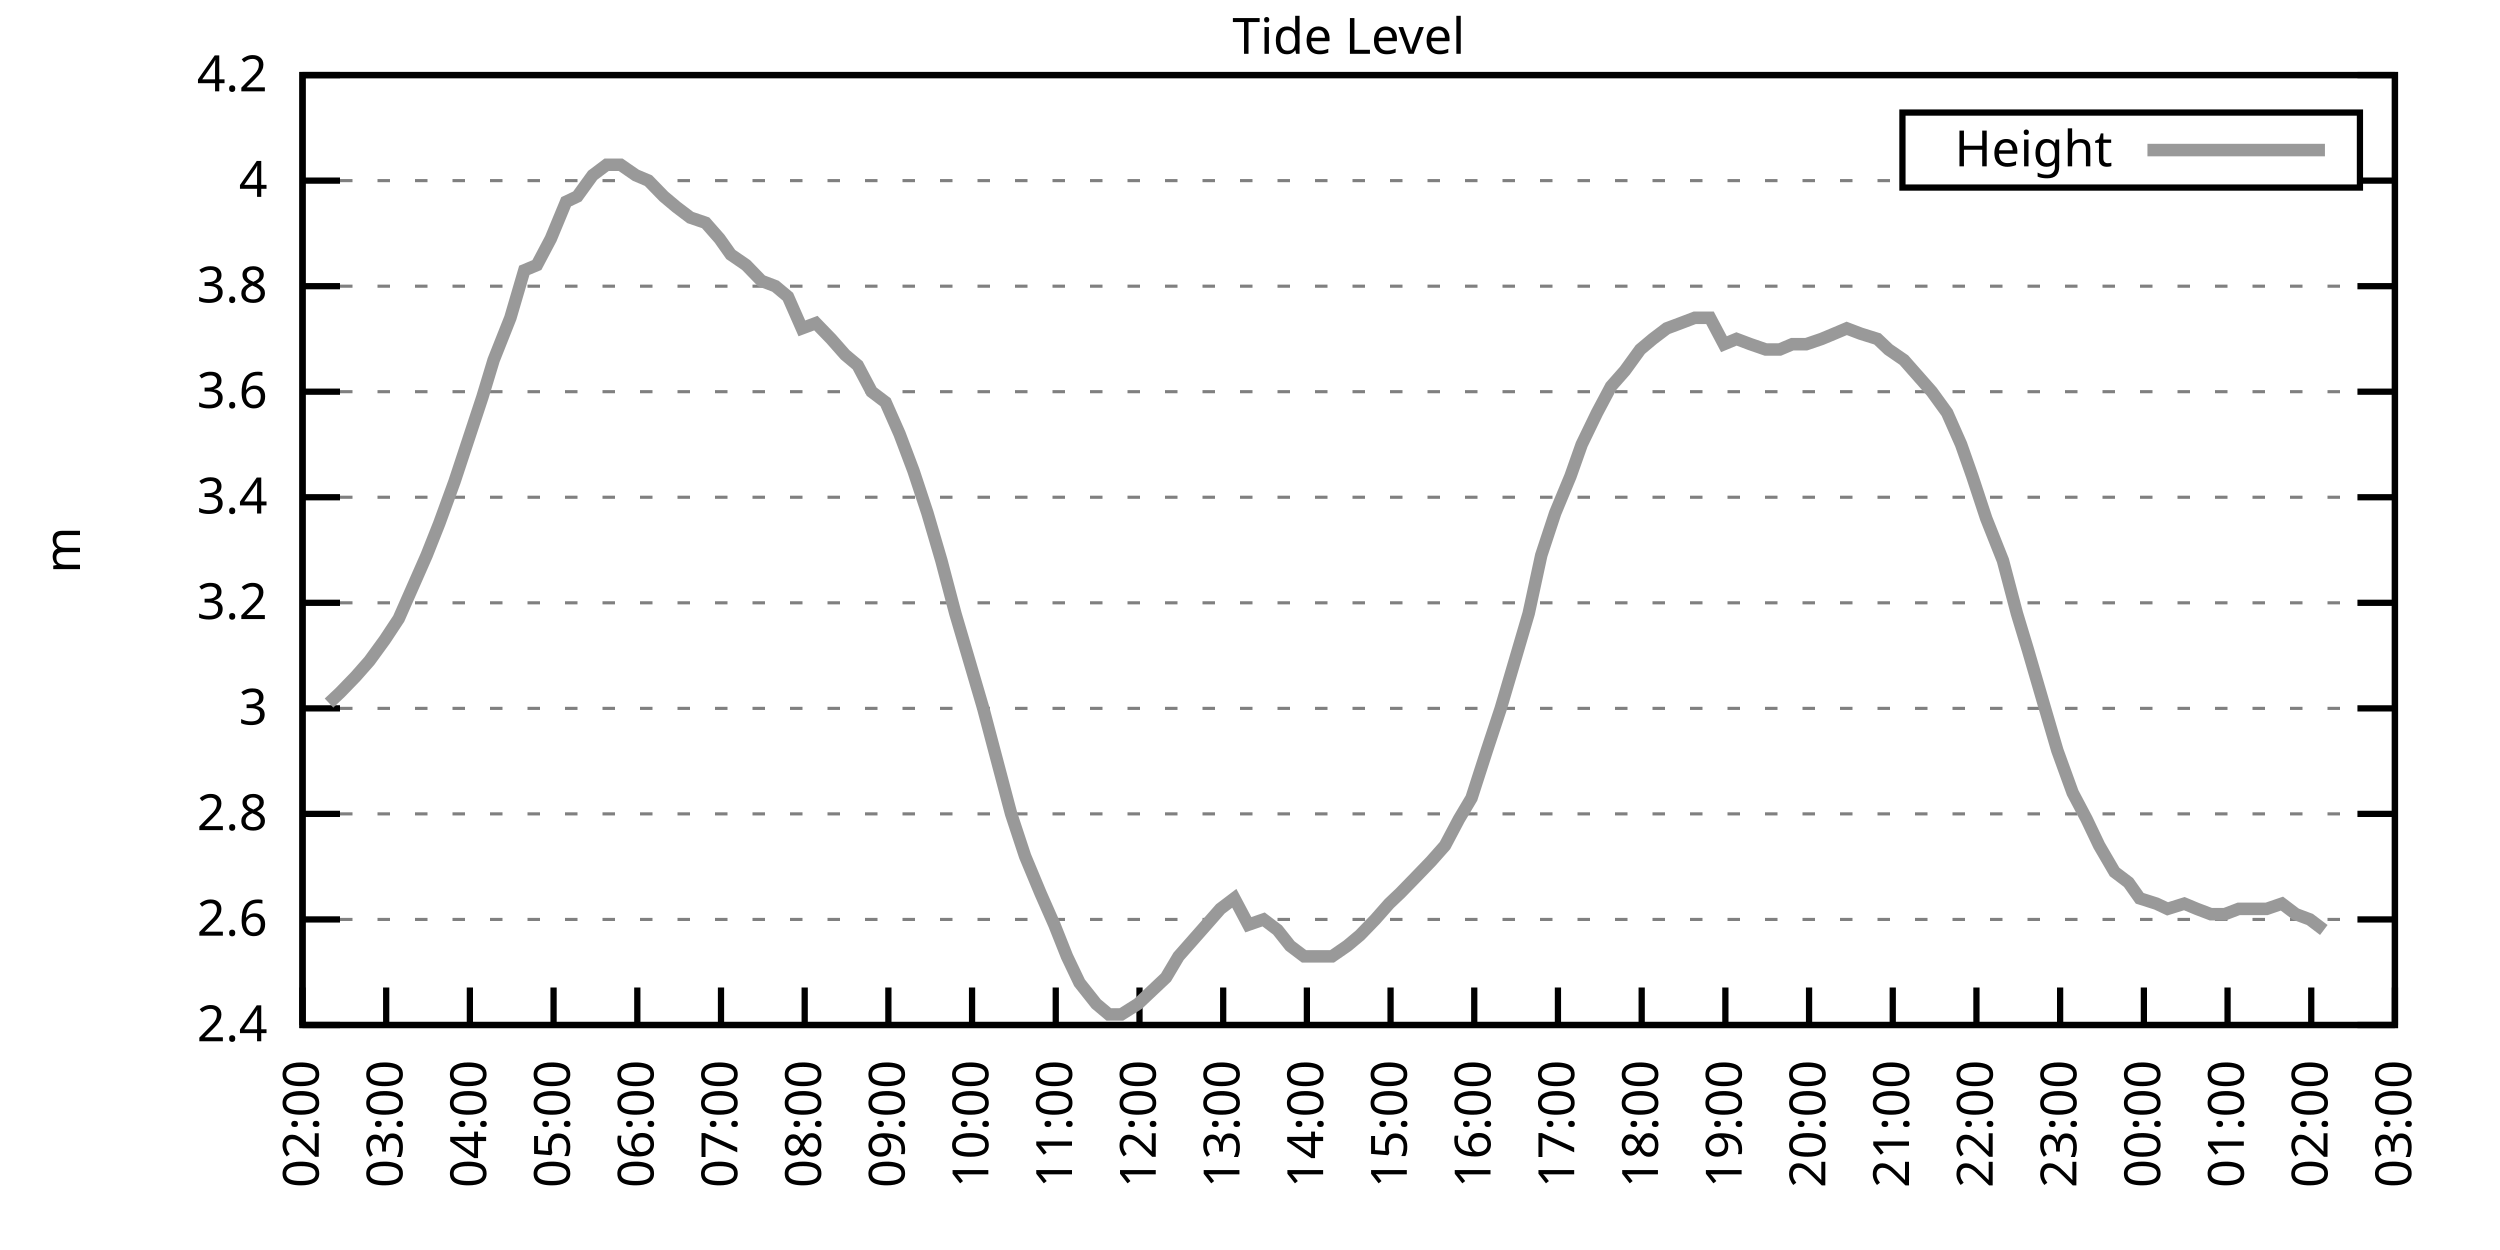
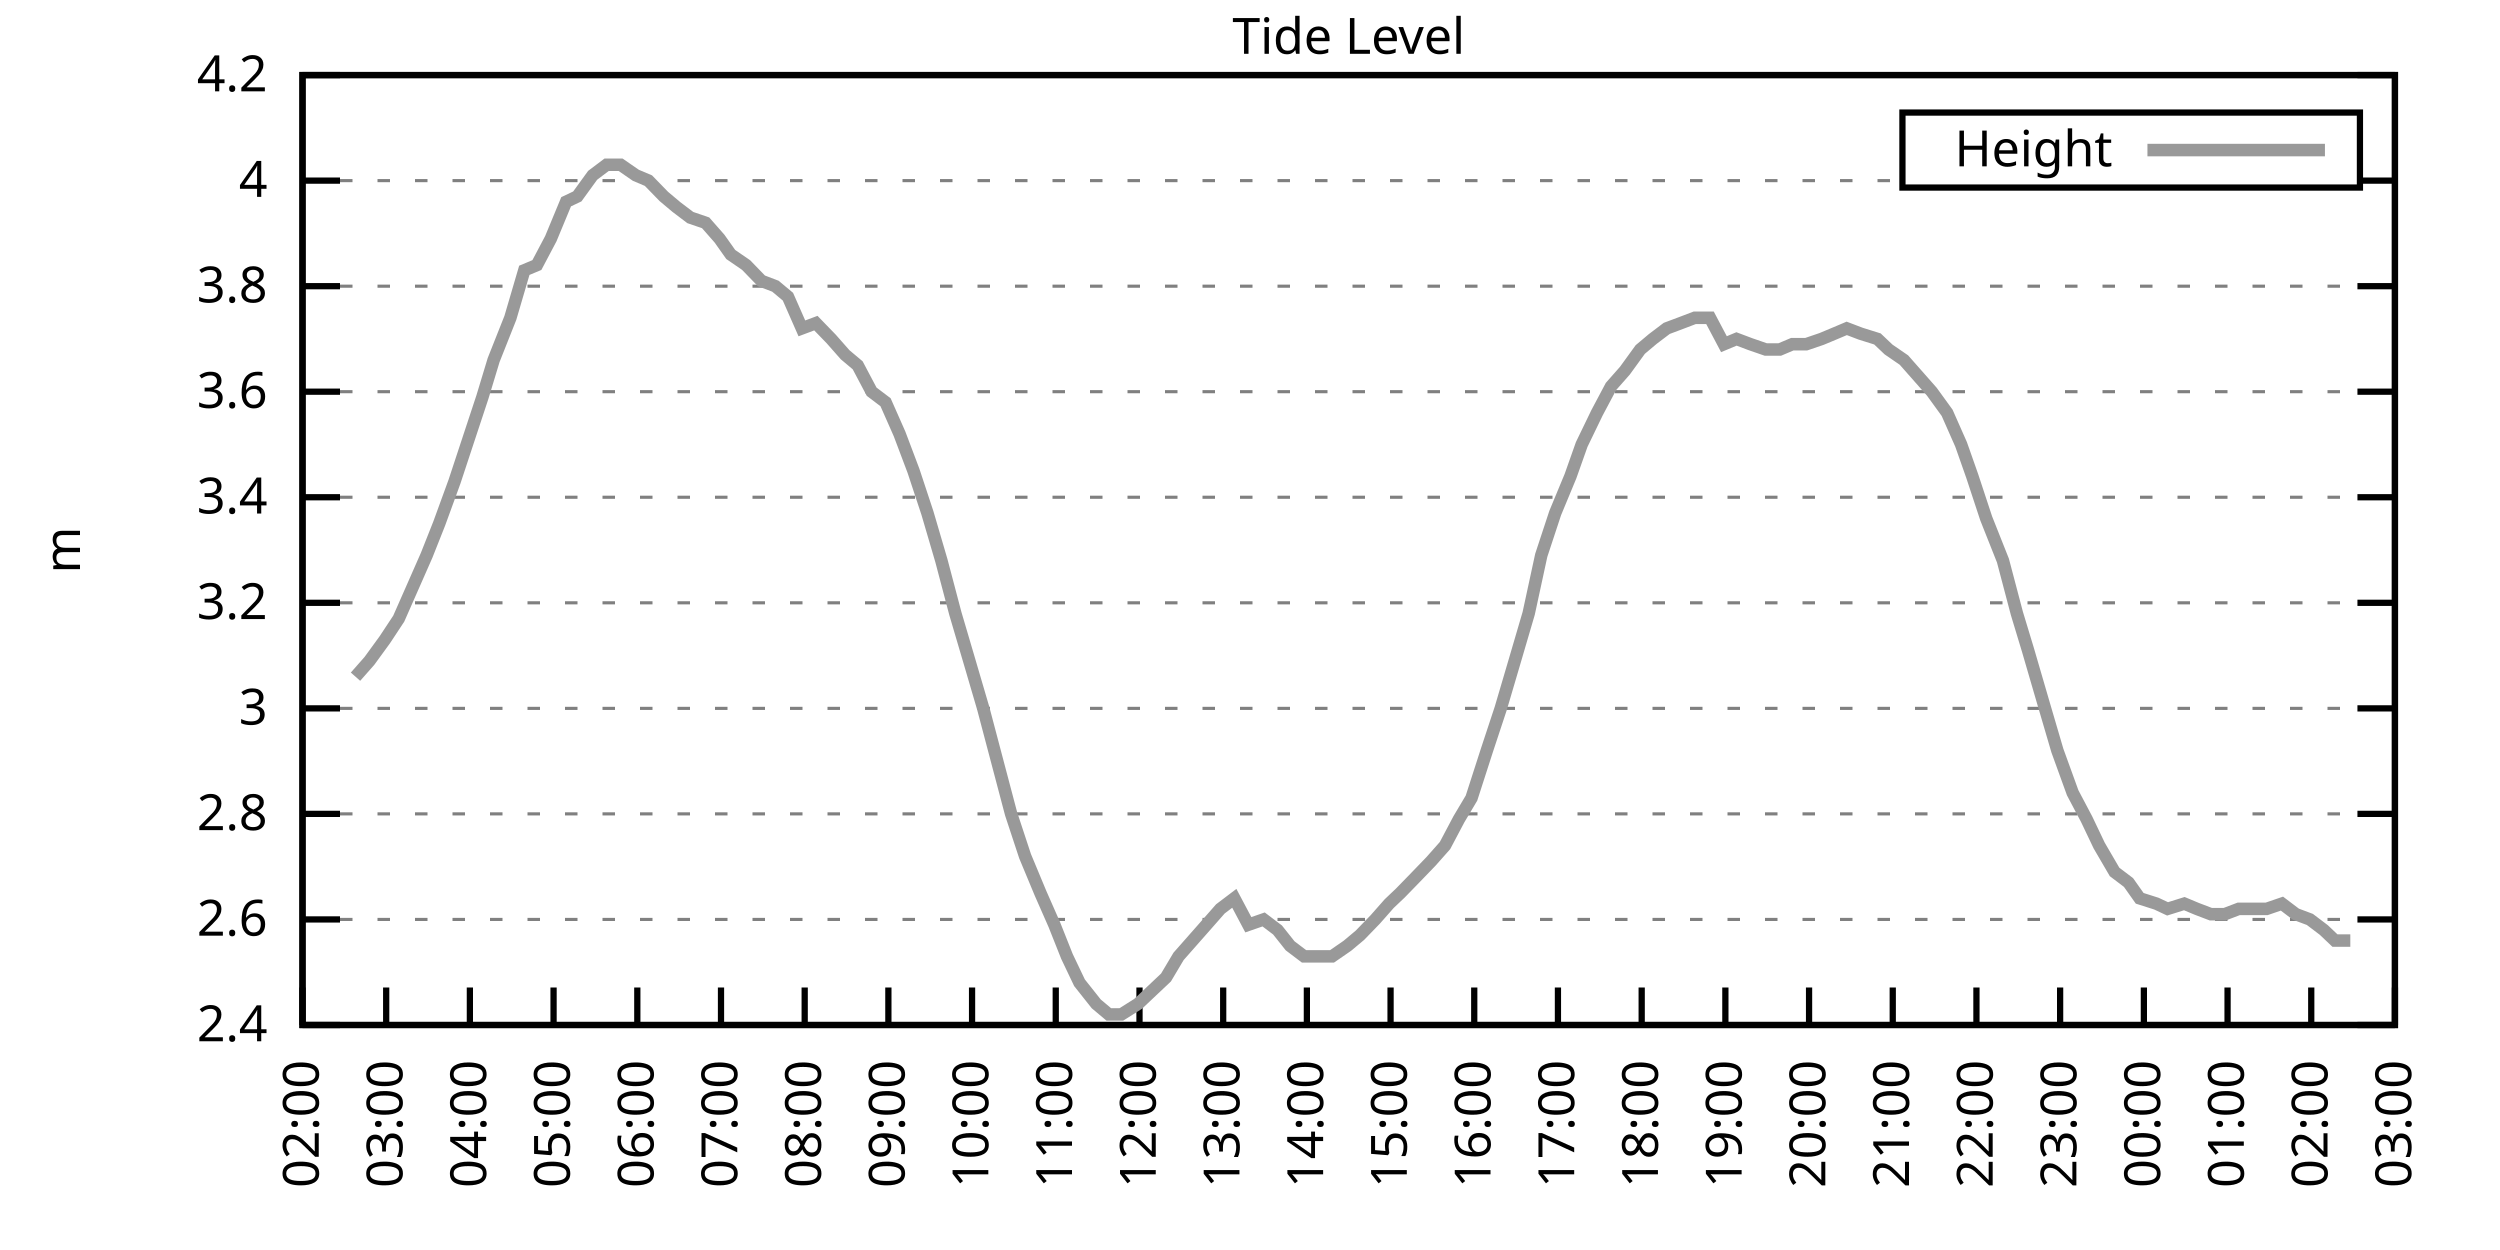
<svg xmlns="http://www.w3.org/2000/svg" xmlns:xlink="http://www.w3.org/1999/xlink" width="400" height="200" viewBox="0 0 400 200">
  <g id="gnuplot_canvas">
    <rect x="0" y="0" width="400" height="200" fill="none" />
    <defs>
      <circle id="gpDot" r="0.5" stroke-width="0.5" stroke="currentColor" />
      <path id="gpPt0" stroke-width="0.333" stroke="currentColor" d="M-1,0 h2 M0,-1 v2" />
      <path id="gpPt1" stroke-width="0.333" stroke="currentColor" d="M-1,-1 L1,1 M1,-1 L-1,1" />
      <path id="gpPt2" stroke-width="0.333" stroke="currentColor" d="M-1,0 L1,0 M0,-1 L0,1 M-1,-1 L1,1 M-1,1 L1,-1" />
      <rect id="gpPt3" stroke-width="0.333" stroke="currentColor" x="-1" y="-1" width="2" height="2" />
      <rect id="gpPt4" stroke-width="0.333" stroke="currentColor" fill="currentColor" x="-1" y="-1" width="2" height="2" />
      <circle id="gpPt5" stroke-width="0.333" stroke="currentColor" cx="0" cy="0" r="1" />
      <use xlink:href="#gpPt5" id="gpPt6" fill="currentColor" stroke="none" />
      <path id="gpPt7" stroke-width="0.333" stroke="currentColor" d="M0,-1.33 L-1.33,0.67 L1.33,0.67 z" />
      <use xlink:href="#gpPt7" id="gpPt8" fill="currentColor" stroke="none" />
      <use xlink:href="#gpPt7" id="gpPt9" stroke="currentColor" transform="rotate(180)" />
      <use xlink:href="#gpPt9" id="gpPt10" fill="currentColor" stroke="none" />
      <use xlink:href="#gpPt3" id="gpPt11" stroke="currentColor" transform="rotate(45)" />
      <use xlink:href="#gpPt11" id="gpPt12" fill="currentColor" stroke="none" />
      <path id="gpPt13" stroke-width="0.333" stroke="currentColor" d="M0,1.330 L1.265,0.411 L0.782,-1.067 L-0.782,-1.076 L-1.265,0.411 z" />
      <use xlink:href="#gpPt13" id="gpPt14" fill="currentColor" stroke="none" />
      <filter id="textbox" filterUnits="objectBoundingBox" x="0" y="0" height="1" width="1">
        <feFlood flood-color="white" flood-opacity="1" result="bgnd" />
        <feComposite in="SourceGraphic" in2="bgnd" operator="atop" />
      </filter>
      <filter id="greybox" filterUnits="objectBoundingBox" x="0" y="0" height="1" width="1">
        <feFlood flood-color="lightgrey" flood-opacity="1" result="grey" />
        <feComposite in="SourceGraphic" in2="grey" operator="atop" />
      </filter>
    </defs>
    <g fill="none" color="white" stroke="currentColor" stroke-width="1.00" stroke-linecap="butt" stroke-linejoin="miter">
</g>
    <g fill="none" color="black" stroke="currentColor" stroke-width="1.00" stroke-linecap="butt" stroke-linejoin="miter">
      <g stroke="none" shape-rendering="crispEdges">
        <polygon fill="rgb(255, 255, 255)" points="48.40,164.00 383.18,164.00 383.18,12.02 48.40,12.02 " />
      </g>
    </g>
    <g fill="none" color="black" stroke="currentColor" stroke-width="1.00" stroke-linecap="butt" stroke-linejoin="miter">
</g>
    <g fill="none" color="black" stroke="black" stroke-width="0.50" stroke-linecap="butt" stroke-linejoin="miter">
</g>
    <g fill="none" color="gray" stroke="currentColor" stroke-width="0.50" stroke-linecap="butt" stroke-linejoin="miter">
      <path stroke="gray" stroke-dasharray="2,4" class="gridline" d="M48.40,164.00 L383.19,164.00  " />
    </g>
    <g fill="none" color="gray" stroke="gray" stroke-width="1.00" stroke-linecap="butt" stroke-linejoin="miter">
</g>
    <g fill="none" color="black" stroke="currentColor" stroke-width="1.00" stroke-linecap="butt" stroke-linejoin="miter">
      <path stroke="black" d="M48.40,164.00 L54.40,164.00 M383.19,164.00 L377.19,164.00  " />
      <g transform="translate(42.80,166.60)" stroke="none" fill="black" font-family="Sans" font-size="8.00" text-anchor="end">
        <text>
          <tspan font-family="Sans"> 2.4</tspan>
        </text>
      </g>
    </g>
    <g fill="none" color="black" stroke="currentColor" stroke-width="1.00" stroke-linecap="butt" stroke-linejoin="miter">
</g>
    <g fill="none" color="black" stroke="black" stroke-width="0.50" stroke-linecap="butt" stroke-linejoin="miter">
</g>
    <g fill="none" color="gray" stroke="currentColor" stroke-width="0.50" stroke-linecap="butt" stroke-linejoin="miter">
      <path stroke="gray" stroke-dasharray="2,4" class="gridline" d="M48.40,147.11 L383.19,147.11  " />
    </g>
    <g fill="none" color="gray" stroke="gray" stroke-width="1.00" stroke-linecap="butt" stroke-linejoin="miter">
</g>
    <g fill="none" color="black" stroke="currentColor" stroke-width="1.00" stroke-linecap="butt" stroke-linejoin="miter">
      <path stroke="black" d="M48.40,147.11 L54.40,147.11 M383.19,147.11 L377.19,147.11  " />
      <g transform="translate(42.80,149.71)" stroke="none" fill="black" font-family="Sans" font-size="8.00" text-anchor="end">
        <text>
          <tspan font-family="Sans"> 2.6</tspan>
        </text>
      </g>
    </g>
    <g fill="none" color="black" stroke="currentColor" stroke-width="1.00" stroke-linecap="butt" stroke-linejoin="miter">
</g>
    <g fill="none" color="black" stroke="black" stroke-width="0.50" stroke-linecap="butt" stroke-linejoin="miter">
</g>
    <g fill="none" color="gray" stroke="currentColor" stroke-width="0.50" stroke-linecap="butt" stroke-linejoin="miter">
      <path stroke="gray" stroke-dasharray="2,4" class="gridline" d="M48.40,130.22 L383.19,130.22  " />
    </g>
    <g fill="none" color="gray" stroke="gray" stroke-width="1.00" stroke-linecap="butt" stroke-linejoin="miter">
</g>
    <g fill="none" color="black" stroke="currentColor" stroke-width="1.00" stroke-linecap="butt" stroke-linejoin="miter">
      <path stroke="black" d="M48.40,130.22 L54.40,130.22 M383.19,130.22 L377.19,130.22  " />
      <g transform="translate(42.80,132.82)" stroke="none" fill="black" font-family="Sans" font-size="8.00" text-anchor="end">
        <text>
          <tspan font-family="Sans"> 2.8</tspan>
        </text>
      </g>
    </g>
    <g fill="none" color="black" stroke="currentColor" stroke-width="1.00" stroke-linecap="butt" stroke-linejoin="miter">
</g>
    <g fill="none" color="black" stroke="black" stroke-width="0.50" stroke-linecap="butt" stroke-linejoin="miter">
</g>
    <g fill="none" color="gray" stroke="currentColor" stroke-width="0.50" stroke-linecap="butt" stroke-linejoin="miter">
      <path stroke="gray" stroke-dasharray="2,4" class="gridline" d="M48.40,113.34 L383.19,113.34  " />
    </g>
    <g fill="none" color="gray" stroke="gray" stroke-width="1.00" stroke-linecap="butt" stroke-linejoin="miter">
</g>
    <g fill="none" color="black" stroke="currentColor" stroke-width="1.00" stroke-linecap="butt" stroke-linejoin="miter">
      <path stroke="black" d="M48.40,113.34 L54.40,113.34 M383.19,113.34 L377.19,113.34  " />
      <g transform="translate(42.80,115.94)" stroke="none" fill="black" font-family="Sans" font-size="8.00" text-anchor="end">
        <text>
          <tspan font-family="Sans"> 3</tspan>
        </text>
      </g>
    </g>
    <g fill="none" color="black" stroke="currentColor" stroke-width="1.00" stroke-linecap="butt" stroke-linejoin="miter">
</g>
    <g fill="none" color="black" stroke="black" stroke-width="0.50" stroke-linecap="butt" stroke-linejoin="miter">
</g>
    <g fill="none" color="gray" stroke="currentColor" stroke-width="0.50" stroke-linecap="butt" stroke-linejoin="miter">
      <path stroke="gray" stroke-dasharray="2,4" class="gridline" d="M48.40,96.45 L383.19,96.45  " />
    </g>
    <g fill="none" color="gray" stroke="gray" stroke-width="1.00" stroke-linecap="butt" stroke-linejoin="miter">
</g>
    <g fill="none" color="black" stroke="currentColor" stroke-width="1.00" stroke-linecap="butt" stroke-linejoin="miter">
      <path stroke="black" d="M48.40,96.45 L54.40,96.45 M383.19,96.45 L377.19,96.45  " />
      <g transform="translate(42.80,99.05)" stroke="none" fill="black" font-family="Sans" font-size="8.00" text-anchor="end">
        <text>
          <tspan font-family="Sans"> 3.2</tspan>
        </text>
      </g>
    </g>
    <g fill="none" color="black" stroke="currentColor" stroke-width="1.00" stroke-linecap="butt" stroke-linejoin="miter">
</g>
    <g fill="none" color="black" stroke="black" stroke-width="0.50" stroke-linecap="butt" stroke-linejoin="miter">
</g>
    <g fill="none" color="gray" stroke="currentColor" stroke-width="0.50" stroke-linecap="butt" stroke-linejoin="miter">
      <path stroke="gray" stroke-dasharray="2,4" class="gridline" d="M48.40,79.56 L383.19,79.56  " />
    </g>
    <g fill="none" color="gray" stroke="gray" stroke-width="1.00" stroke-linecap="butt" stroke-linejoin="miter">
</g>
    <g fill="none" color="black" stroke="currentColor" stroke-width="1.00" stroke-linecap="butt" stroke-linejoin="miter">
      <path stroke="black" d="M48.40,79.56 L54.40,79.56 M383.19,79.56 L377.19,79.56  " />
      <g transform="translate(42.80,82.16)" stroke="none" fill="black" font-family="Sans" font-size="8.00" text-anchor="end">
        <text>
          <tspan font-family="Sans"> 3.4</tspan>
        </text>
      </g>
    </g>
    <g fill="none" color="black" stroke="currentColor" stroke-width="1.00" stroke-linecap="butt" stroke-linejoin="miter">
</g>
    <g fill="none" color="black" stroke="black" stroke-width="0.50" stroke-linecap="butt" stroke-linejoin="miter">
</g>
    <g fill="none" color="gray" stroke="currentColor" stroke-width="0.50" stroke-linecap="butt" stroke-linejoin="miter">
      <path stroke="gray" stroke-dasharray="2,4" class="gridline" d="M48.40,62.67 L383.19,62.67  " />
    </g>
    <g fill="none" color="gray" stroke="gray" stroke-width="1.00" stroke-linecap="butt" stroke-linejoin="miter">
</g>
    <g fill="none" color="black" stroke="currentColor" stroke-width="1.00" stroke-linecap="butt" stroke-linejoin="miter">
      <path stroke="black" d="M48.40,62.67 L54.40,62.67 M383.19,62.67 L377.19,62.67  " />
      <g transform="translate(42.80,65.27)" stroke="none" fill="black" font-family="Sans" font-size="8.00" text-anchor="end">
        <text>
          <tspan font-family="Sans"> 3.6</tspan>
        </text>
      </g>
    </g>
    <g fill="none" color="black" stroke="currentColor" stroke-width="1.00" stroke-linecap="butt" stroke-linejoin="miter">
</g>
    <g fill="none" color="black" stroke="black" stroke-width="0.50" stroke-linecap="butt" stroke-linejoin="miter">
</g>
    <g fill="none" color="gray" stroke="currentColor" stroke-width="0.50" stroke-linecap="butt" stroke-linejoin="miter">
      <path stroke="gray" stroke-dasharray="2,4" class="gridline" d="M48.40,45.79 L383.19,45.79  " />
    </g>
    <g fill="none" color="gray" stroke="gray" stroke-width="1.00" stroke-linecap="butt" stroke-linejoin="miter">
</g>
    <g fill="none" color="black" stroke="currentColor" stroke-width="1.00" stroke-linecap="butt" stroke-linejoin="miter">
      <path stroke="black" d="M48.40,45.79 L54.40,45.79 M383.19,45.79 L377.19,45.79  " />
      <g transform="translate(42.80,48.39)" stroke="none" fill="black" font-family="Sans" font-size="8.00" text-anchor="end">
        <text>
          <tspan font-family="Sans"> 3.8</tspan>
        </text>
      </g>
    </g>
    <g fill="none" color="black" stroke="currentColor" stroke-width="1.00" stroke-linecap="butt" stroke-linejoin="miter">
</g>
    <g fill="none" color="black" stroke="black" stroke-width="0.50" stroke-linecap="butt" stroke-linejoin="miter">
</g>
    <g fill="none" color="gray" stroke="currentColor" stroke-width="0.50" stroke-linecap="butt" stroke-linejoin="miter">
      <path stroke="gray" stroke-dasharray="2,4" class="gridline" d="M48.40,28.90 L304.39,28.90 M377.59,28.90 L383.19,28.90  " />
    </g>
    <g fill="none" color="gray" stroke="gray" stroke-width="1.00" stroke-linecap="butt" stroke-linejoin="miter">
</g>
    <g fill="none" color="black" stroke="currentColor" stroke-width="1.00" stroke-linecap="butt" stroke-linejoin="miter">
      <path stroke="black" d="M48.40,28.90 L54.40,28.90 M383.19,28.90 L377.19,28.90  " />
      <g transform="translate(42.80,31.50)" stroke="none" fill="black" font-family="Sans" font-size="8.00" text-anchor="end">
        <text>
          <tspan font-family="Sans"> 4</tspan>
        </text>
      </g>
    </g>
    <g fill="none" color="black" stroke="currentColor" stroke-width="1.00" stroke-linecap="butt" stroke-linejoin="miter">
</g>
    <g fill="none" color="black" stroke="black" stroke-width="0.50" stroke-linecap="butt" stroke-linejoin="miter">
</g>
    <g fill="none" color="gray" stroke="currentColor" stroke-width="0.50" stroke-linecap="butt" stroke-linejoin="miter">
      <path stroke="gray" stroke-dasharray="2,4" class="gridline" d="M48.40,12.01 L383.19,12.01  " />
    </g>
    <g fill="none" color="gray" stroke="gray" stroke-width="1.00" stroke-linecap="butt" stroke-linejoin="miter">
</g>
    <g fill="none" color="black" stroke="currentColor" stroke-width="1.00" stroke-linecap="butt" stroke-linejoin="miter">
      <path stroke="black" d="M48.40,12.01 L54.40,12.01 M383.19,12.01 L377.19,12.01  " />
      <g transform="translate(42.80,14.61)" stroke="none" fill="black" font-family="Sans" font-size="8.00" text-anchor="end">
        <text>
          <tspan font-family="Sans"> 4.2</tspan>
        </text>
      </g>
    </g>
    <g fill="none" color="black" stroke="currentColor" stroke-width="1.00" stroke-linecap="butt" stroke-linejoin="miter">
      <path stroke="black" d="M48.40,164.00 L48.40,158.00  " />
      <g transform="translate(51.00,169.60) rotate(270.00)" stroke="none" fill="black" font-family="Sans" font-size="8.00" text-anchor="end">
        <text>
          <tspan font-family="Sans">02:00</tspan>
        </text>
      </g>
    </g>
    <g fill="none" color="black" stroke="currentColor" stroke-width="1.00" stroke-linecap="butt" stroke-linejoin="miter">
      <path stroke="black" d="M61.79,164.00 L61.79,158.00  " />
      <g transform="translate(64.39,169.60) rotate(270.00)" stroke="none" fill="black" font-family="Sans" font-size="8.00" text-anchor="end">
        <text>
          <tspan font-family="Sans">03:00</tspan>
        </text>
      </g>
    </g>
    <g fill="none" color="black" stroke="currentColor" stroke-width="1.00" stroke-linecap="butt" stroke-linejoin="miter">
      <path stroke="black" d="M75.18,164.00 L75.18,158.00  " />
      <g transform="translate(77.78,169.60) rotate(270.00)" stroke="none" fill="black" font-family="Sans" font-size="8.00" text-anchor="end">
        <text>
          <tspan font-family="Sans">04:00</tspan>
        </text>
      </g>
    </g>
    <g fill="none" color="black" stroke="currentColor" stroke-width="1.00" stroke-linecap="butt" stroke-linejoin="miter">
      <path stroke="black" d="M88.57,164.00 L88.57,158.00  " />
      <g transform="translate(91.17,169.60) rotate(270.00)" stroke="none" fill="black" font-family="Sans" font-size="8.00" text-anchor="end">
        <text>
          <tspan font-family="Sans">05:00</tspan>
        </text>
      </g>
    </g>
    <g fill="none" color="black" stroke="currentColor" stroke-width="1.00" stroke-linecap="butt" stroke-linejoin="miter">
      <path stroke="black" d="M101.97,164.00 L101.97,158.00  " />
      <g transform="translate(104.57,169.60) rotate(270.00)" stroke="none" fill="black" font-family="Sans" font-size="8.00" text-anchor="end">
        <text>
          <tspan font-family="Sans">06:00</tspan>
        </text>
      </g>
    </g>
    <g fill="none" color="black" stroke="currentColor" stroke-width="1.00" stroke-linecap="butt" stroke-linejoin="miter">
      <path stroke="black" d="M115.36,164.00 L115.36,158.00  " />
      <g transform="translate(117.96,169.60) rotate(270.00)" stroke="none" fill="black" font-family="Sans" font-size="8.00" text-anchor="end">
        <text>
          <tspan font-family="Sans">07:00</tspan>
        </text>
      </g>
    </g>
    <g fill="none" color="black" stroke="currentColor" stroke-width="1.00" stroke-linecap="butt" stroke-linejoin="miter">
      <path stroke="black" d="M128.75,164.00 L128.75,158.00  " />
      <g transform="translate(131.35,169.60) rotate(270.00)" stroke="none" fill="black" font-family="Sans" font-size="8.00" text-anchor="end">
        <text>
          <tspan font-family="Sans">08:00</tspan>
        </text>
      </g>
    </g>
    <g fill="none" color="black" stroke="currentColor" stroke-width="1.00" stroke-linecap="butt" stroke-linejoin="miter">
      <path stroke="black" d="M142.14,164.00 L142.14,158.00  " />
      <g transform="translate(144.74,169.60) rotate(270.00)" stroke="none" fill="black" font-family="Sans" font-size="8.00" text-anchor="end">
        <text>
          <tspan font-family="Sans">09:00</tspan>
        </text>
      </g>
    </g>
    <g fill="none" color="black" stroke="currentColor" stroke-width="1.00" stroke-linecap="butt" stroke-linejoin="miter">
      <path stroke="black" d="M155.53,164.00 L155.53,158.00  " />
      <g transform="translate(158.13,169.60) rotate(270.00)" stroke="none" fill="black" font-family="Sans" font-size="8.00" text-anchor="end">
        <text>
          <tspan font-family="Sans">10:00</tspan>
        </text>
      </g>
    </g>
    <g fill="none" color="black" stroke="currentColor" stroke-width="1.00" stroke-linecap="butt" stroke-linejoin="miter">
      <path stroke="black" d="M168.92,164.00 L168.92,158.00  " />
      <g transform="translate(171.52,169.60) rotate(270.00)" stroke="none" fill="black" font-family="Sans" font-size="8.00" text-anchor="end">
        <text>
          <tspan font-family="Sans">11:00</tspan>
        </text>
      </g>
    </g>
    <g fill="none" color="black" stroke="currentColor" stroke-width="1.00" stroke-linecap="butt" stroke-linejoin="miter">
      <path stroke="black" d="M182.32,164.00 L182.32,158.00  " />
      <g transform="translate(184.92,169.60) rotate(270.00)" stroke="none" fill="black" font-family="Sans" font-size="8.00" text-anchor="end">
        <text>
          <tspan font-family="Sans">12:00</tspan>
        </text>
      </g>
    </g>
    <g fill="none" color="black" stroke="currentColor" stroke-width="1.00" stroke-linecap="butt" stroke-linejoin="miter">
      <path stroke="black" d="M195.71,164.00 L195.71,158.00  " />
      <g transform="translate(198.31,169.60) rotate(270.00)" stroke="none" fill="black" font-family="Sans" font-size="8.00" text-anchor="end">
        <text>
          <tspan font-family="Sans">13:00</tspan>
        </text>
      </g>
    </g>
    <g fill="none" color="black" stroke="currentColor" stroke-width="1.00" stroke-linecap="butt" stroke-linejoin="miter">
      <path stroke="black" d="M209.10,164.00 L209.10,158.00  " />
      <g transform="translate(211.70,169.60) rotate(270.00)" stroke="none" fill="black" font-family="Sans" font-size="8.00" text-anchor="end">
        <text>
          <tspan font-family="Sans">14:00</tspan>
        </text>
      </g>
    </g>
    <g fill="none" color="black" stroke="currentColor" stroke-width="1.00" stroke-linecap="butt" stroke-linejoin="miter">
      <path stroke="black" d="M222.49,164.00 L222.49,158.00  " />
      <g transform="translate(225.09,169.60) rotate(270.00)" stroke="none" fill="black" font-family="Sans" font-size="8.00" text-anchor="end">
        <text>
          <tspan font-family="Sans">15:00</tspan>
        </text>
      </g>
    </g>
    <g fill="none" color="black" stroke="currentColor" stroke-width="1.00" stroke-linecap="butt" stroke-linejoin="miter">
      <path stroke="black" d="M235.88,164.00 L235.88,158.00  " />
      <g transform="translate(238.48,169.60) rotate(270.00)" stroke="none" fill="black" font-family="Sans" font-size="8.00" text-anchor="end">
        <text>
          <tspan font-family="Sans">16:00</tspan>
        </text>
      </g>
    </g>
    <g fill="none" color="black" stroke="currentColor" stroke-width="1.00" stroke-linecap="butt" stroke-linejoin="miter">
      <path stroke="black" d="M249.27,164.00 L249.27,158.00  " />
      <g transform="translate(251.87,169.60) rotate(270.00)" stroke="none" fill="black" font-family="Sans" font-size="8.00" text-anchor="end">
        <text>
          <tspan font-family="Sans">17:00</tspan>
        </text>
      </g>
    </g>
    <g fill="none" color="black" stroke="currentColor" stroke-width="1.00" stroke-linecap="butt" stroke-linejoin="miter">
      <path stroke="black" d="M262.67,164.00 L262.67,158.00  " />
      <g transform="translate(265.27,169.60) rotate(270.00)" stroke="none" fill="black" font-family="Sans" font-size="8.00" text-anchor="end">
        <text>
          <tspan font-family="Sans">18:00</tspan>
        </text>
      </g>
    </g>
    <g fill="none" color="black" stroke="currentColor" stroke-width="1.00" stroke-linecap="butt" stroke-linejoin="miter">
      <path stroke="black" d="M276.06,164.00 L276.06,158.00  " />
      <g transform="translate(278.66,169.60) rotate(270.00)" stroke="none" fill="black" font-family="Sans" font-size="8.00" text-anchor="end">
        <text>
          <tspan font-family="Sans">19:00</tspan>
        </text>
      </g>
    </g>
    <g fill="none" color="black" stroke="currentColor" stroke-width="1.00" stroke-linecap="butt" stroke-linejoin="miter">
      <path stroke="black" d="M289.45,164.00 L289.45,158.00  " />
      <g transform="translate(292.05,169.60) rotate(270.00)" stroke="none" fill="black" font-family="Sans" font-size="8.00" text-anchor="end">
        <text>
          <tspan font-family="Sans">20:00</tspan>
        </text>
      </g>
    </g>
    <g fill="none" color="black" stroke="currentColor" stroke-width="1.00" stroke-linecap="butt" stroke-linejoin="miter">
      <path stroke="black" d="M302.84,164.00 L302.84,158.00  " />
      <g transform="translate(305.44,169.60) rotate(270.00)" stroke="none" fill="black" font-family="Sans" font-size="8.00" text-anchor="end">
        <text>
          <tspan font-family="Sans">21:00</tspan>
        </text>
      </g>
    </g>
    <g fill="none" color="black" stroke="currentColor" stroke-width="1.00" stroke-linecap="butt" stroke-linejoin="miter">
      <path stroke="black" d="M316.23,164.00 L316.23,158.00  " />
      <g transform="translate(318.83,169.60) rotate(270.00)" stroke="none" fill="black" font-family="Sans" font-size="8.00" text-anchor="end">
        <text>
          <tspan font-family="Sans">22:00</tspan>
        </text>
      </g>
    </g>
    <g fill="none" color="black" stroke="currentColor" stroke-width="1.00" stroke-linecap="butt" stroke-linejoin="miter">
      <path stroke="black" d="M329.62,164.00 L329.62,158.00  " />
      <g transform="translate(332.22,169.60) rotate(270.00)" stroke="none" fill="black" font-family="Sans" font-size="8.00" text-anchor="end">
        <text>
          <tspan font-family="Sans">23:00</tspan>
        </text>
      </g>
    </g>
    <g fill="none" color="black" stroke="currentColor" stroke-width="1.00" stroke-linecap="butt" stroke-linejoin="miter">
      <path stroke="black" d="M343.02,164.00 L343.02,158.00  " />
      <g transform="translate(345.62,169.60) rotate(270.00)" stroke="none" fill="black" font-family="Sans" font-size="8.00" text-anchor="end">
        <text>
          <tspan font-family="Sans">00:00</tspan>
        </text>
      </g>
    </g>
    <g fill="none" color="black" stroke="currentColor" stroke-width="1.00" stroke-linecap="butt" stroke-linejoin="miter">
      <path stroke="black" d="M356.41,164.00 L356.41,158.00  " />
      <g transform="translate(359.01,169.60) rotate(270.00)" stroke="none" fill="black" font-family="Sans" font-size="8.00" text-anchor="end">
        <text>
          <tspan font-family="Sans">01:00</tspan>
        </text>
      </g>
    </g>
    <g fill="none" color="black" stroke="currentColor" stroke-width="1.00" stroke-linecap="butt" stroke-linejoin="miter">
      <path stroke="black" d="M369.80,164.00 L369.80,158.00  " />
      <g transform="translate(372.40,169.60) rotate(270.00)" stroke="none" fill="black" font-family="Sans" font-size="8.00" text-anchor="end">
        <text>
          <tspan font-family="Sans">02:00</tspan>
        </text>
      </g>
    </g>
    <g fill="none" color="black" stroke="currentColor" stroke-width="1.00" stroke-linecap="butt" stroke-linejoin="miter">
      <path stroke="black" d="M383.19,164.00 L383.19,158.00  " />
      <g transform="translate(385.79,169.60) rotate(270.00)" stroke="none" fill="black" font-family="Sans" font-size="8.00" text-anchor="end">
        <text>
          <tspan font-family="Sans">03:00</tspan>
        </text>
      </g>
    </g>
    <g fill="none" color="black" stroke="currentColor" stroke-width="1.00" stroke-linecap="butt" stroke-linejoin="miter">
</g>
    <g fill="none" color="black" stroke="currentColor" stroke-width="1.00" stroke-linecap="butt" stroke-linejoin="miter">
      <path stroke="black" d="M48.40,12.01 L48.40,164.00 L383.19,164.00 L383.19,12.01 L48.40,12.01 Z  " />
    </g>
    <g fill="none" color="black" stroke="currentColor" stroke-width="1.00" stroke-linecap="butt" stroke-linejoin="miter">
</g>
    <g fill="none" color="black" stroke="currentColor" stroke-width="1.00" stroke-linecap="butt" stroke-linejoin="miter">
      <path stroke="black" d="M304.39,30.01 L304.39,18.01 L377.59,18.01 L377.59,30.01 L304.39,30.01 Z  " />
    </g>
    <g id="Tide_level_plot_1">
      <g fill="none" color="white" stroke="black" stroke-width="2.00" stroke-linecap="butt" stroke-linejoin="miter">
</g>
      <g fill="none" color="black" stroke="currentColor" stroke-width="2.00" stroke-linecap="butt" stroke-linejoin="miter">
        <g transform="translate(337.99,26.61)" stroke="none" fill="black" font-family="Sans" font-size="8.00" text-anchor="end">
          <text>
            <tspan font-family="Sans">Height</tspan>
          </text>
        </g>
      </g>
      <g fill="none" color="black" stroke="currentColor" stroke-width="2.00" stroke-linecap="butt" stroke-linejoin="miter">
-         <path stroke="rgb(153, 153, 153)" d="M343.59,24.01 L371.99,24.01 M52.64,112.49 L54.43,110.80 L56.88,108.27 L59.11,105.74 L61.57,102.36 L63.80,98.98   L66.03,93.92 L68.26,88.85 L70.27,83.78 L72.73,77.03 L74.96,70.27 L77.19,63.52 L78.98,57.61 L81.66,50.85   L83.89,43.25 L85.90,42.41 L88.13,38.19 L90.58,32.28 L92.37,31.43 L94.82,28.05 L97.06,26.36 L99.29,26.36   L101.74,28.05 L103.75,28.90 L106.21,31.43 L108.22,33.12 L110.45,34.81 L112.90,35.65 L115.13,38.19 L116.92,40.72   L119.38,42.41 L121.83,44.94 L124.06,45.79 L126.07,47.47 L128.30,52.54 L130.54,51.70 L132.99,54.23 L135.22,56.76   L137.23,58.45 L139.46,62.67 L141.69,64.36 L143.93,69.43 L146.16,75.34 L148.39,82.09 L150.62,89.69 L152.85,98.14   L155.09,105.74 L157.32,113.34 L159.55,121.78 L161.78,130.22 L164.01,136.98 L166.47,142.89 L168.70,147.96 L170.71,153.02   L172.72,157.24 L175.40,160.62 L177.41,162.31 L179.41,162.31 L182.09,160.62 L183.88,158.93 L186.56,156.40 L188.57,153.02   L190.80,150.49 L193.03,147.96 L195.26,145.42 L197.49,143.73 L199.73,147.96 L202.18,147.11 L204.41,148.80 L206.42,151.33   L208.65,153.02 L210.88,153.02 L213.12,153.02 L215.57,151.33 L217.58,149.65 L220.04,147.11 L222.27,144.58 L224.05,142.89   L226.51,140.36 L228.96,137.82 L231.20,135.29 L233.43,131.07 L235.44,127.69 L237.89,120.09 L240.12,113.34 L242.36,105.74   L244.59,98.14 L246.60,88.85 L248.83,82.09 L251.28,76.18 L253.07,71.12 L255.52,66.05 L257.76,61.83 L259.99,59.30   L262.44,55.92 L264.45,54.23 L266.68,52.54 L268.92,51.70 L271.15,50.85 L273.60,50.85 L275.83,55.07 L277.84,54.23   L280.07,55.07 L282.53,55.92 L284.76,55.92 L286.77,55.07 L289.00,55.07 L291.46,54.23 L293.47,53.39 L295.48,52.54   L297.71,53.39 L300.39,54.23 L302.17,55.92 L304.63,57.61 L306.86,60.14 L309.09,62.67 L311.54,66.05 L313.78,71.12   L315.56,76.18 L317.79,82.94 L320.47,89.69 L322.70,98.14 L324.49,104.05 L326.95,112.49 L329.18,120.09 L331.63,126.85   L333.86,131.07 L335.87,135.29 L338.33,139.51 L340.56,141.20 L342.35,143.73 L345.02,144.58 L346.81,145.42 L349.49,144.58   L351.50,145.42 L353.73,146.27 L355.96,146.27 L358.19,145.42 L360.20,145.42 L362.66,145.42 L365.11,144.58 L367.34,146.27   L369.58,147.11 L371.81,148.80  " />
+         <path stroke="rgb(153, 153, 153)" d="M343.59,24.01 L371.99,24.01 M56.88,108.27 L59.11,105.74 L61.57,102.36 L63.80,98.98 L66.03,93.92 L68.26,88.85   L70.27,83.78 L72.73,77.03 L74.96,70.27 L77.19,63.52 L78.98,57.61 L81.66,50.85 L83.89,43.25 L85.90,42.41   L88.13,38.19 L90.58,32.28 L92.37,31.43 L94.82,28.05 L97.06,26.36 L99.29,26.36 L101.74,28.05 L103.75,28.90   L106.21,31.43 L108.22,33.12 L110.45,34.81 L112.90,35.65 L115.13,38.19 L116.92,40.72 L119.38,42.41 L121.83,44.94   L124.06,45.79 L126.07,47.47 L128.30,52.54 L130.54,51.70 L132.99,54.23 L135.22,56.76 L137.23,58.45 L139.46,62.67   L141.69,64.36 L143.93,69.43 L146.16,75.34 L148.39,82.09 L150.62,89.69 L152.85,98.14 L155.09,105.74 L157.32,113.34   L159.55,121.78 L161.78,130.22 L164.01,136.98 L166.47,142.89 L168.70,147.96 L170.71,153.02 L172.72,157.24 L175.40,160.62   L177.41,162.31 L179.41,162.31 L182.09,160.62 L183.88,158.93 L186.56,156.40 L188.57,153.02 L190.80,150.49 L193.03,147.96   L195.26,145.42 L197.49,143.73 L199.73,147.96 L202.18,147.11 L204.41,148.80 L206.42,151.33 L208.65,153.02 L210.88,153.02   L213.12,153.02 L215.57,151.33 L217.58,149.65 L220.04,147.11 L222.27,144.58 L224.05,142.89 L226.51,140.36 L228.96,137.82   L231.20,135.29 L233.43,131.07 L235.44,127.69 L237.89,120.09 L240.12,113.34 L242.36,105.74 L244.59,98.14 L246.60,88.85   L248.83,82.09 L251.28,76.18 L253.07,71.12 L255.52,66.05 L257.76,61.83 L259.99,59.30 L262.44,55.92 L264.45,54.23   L266.68,52.54 L268.92,51.70 L271.15,50.85 L273.60,50.85 L275.83,55.07 L277.84,54.23 L280.07,55.07 L282.53,55.92   L284.76,55.92 L286.77,55.07 L289.00,55.07 L291.46,54.23 L293.47,53.39 L295.48,52.54 L297.71,53.39 L300.39,54.23   L302.17,55.92 L304.63,57.61 L306.86,60.14 L309.09,62.67 L311.54,66.05 L313.78,71.12 L315.56,76.18 L317.79,82.94   L320.47,89.69 L322.70,98.14 L324.49,104.05 L326.95,112.49 L329.18,120.09 L331.63,126.85 L333.86,131.07 L335.87,135.29   L338.33,139.51 L340.56,141.20 L342.35,143.73 L345.02,144.58 L346.81,145.42 L349.49,144.58 L351.50,145.42 L353.73,146.27   L355.96,146.27 L358.19,145.42 L360.20,145.42 L362.66,145.42 L365.11,144.58 L367.34,146.27 L369.58,147.11 L371.81,148.80   L373.59,150.49 L376.05,150.49  " />
      </g>
    </g>
    <g fill="none" color="black" stroke="currentColor" stroke-width="2.00" stroke-linecap="butt" stroke-linejoin="miter">
</g>
    <g fill="none" color="black" stroke="black" stroke-width="1.00" stroke-linecap="butt" stroke-linejoin="miter">
</g>
    <g fill="none" color="black" stroke="currentColor" stroke-width="1.00" stroke-linecap="butt" stroke-linejoin="miter">
      <path stroke="black" d="M48.40,12.01 L48.40,164.00 L383.19,164.00 L383.19,12.01 L48.40,12.01 Z  " />
      <g transform="translate(12.80,88.01) rotate(270.00)" stroke="none" fill="black" font-family="Sans" font-size="8.00" text-anchor="middle">
        <text>
          <tspan font-family="Sans">m</tspan>
        </text>
      </g>
    </g>
    <g fill="none" color="black" stroke="currentColor" stroke-width="1.00" stroke-linecap="butt" stroke-linejoin="miter">
</g>
    <g fill="none" color="black" stroke="currentColor" stroke-width="1.00" stroke-linecap="butt" stroke-linejoin="miter">
      <g transform="translate(215.79,8.61)" stroke="none" fill="black" font-family="Sans" font-size="8.00" text-anchor="middle">
        <text>
          <tspan font-family="Sans">Tide Level</tspan>
        </text>
      </g>
    </g>
    <g fill="none" color="black" stroke="currentColor" stroke-width="1.00" stroke-linecap="butt" stroke-linejoin="miter">
</g>
  </g>
</svg>
